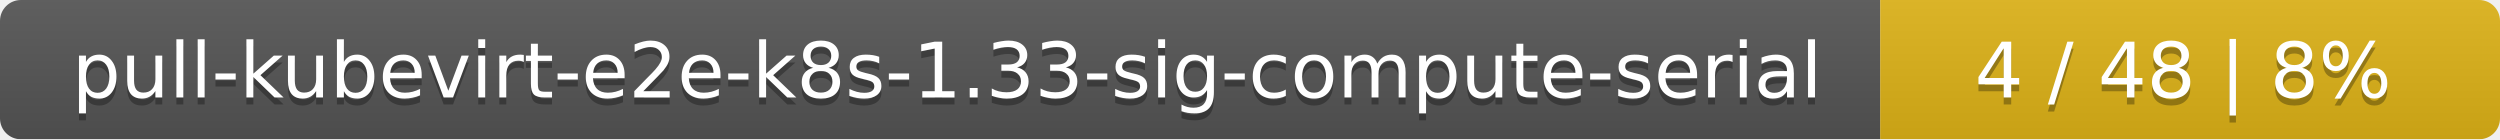
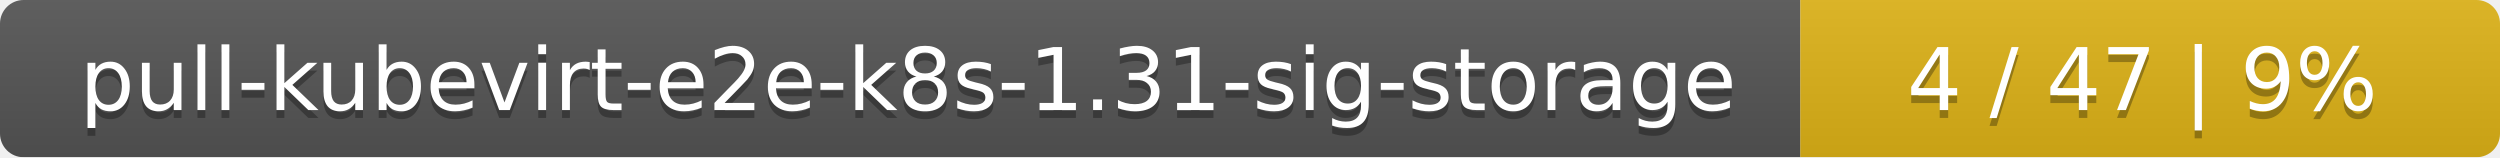
- <svg xmlns="http://www.w3.org/2000/svg" width="359" height="20">
+ <svg xmlns="http://www.w3.org/2000/svg" width="318" height="20">
  <linearGradient id="smooth" x2="0" y2="100%">
    <stop offset="0" stop-color="#bbb" stop-opacity=".1" />
    <stop offset="1" stop-opacity=".1" />
  </linearGradient>
  <mask id="round">
-     <rect width="359" height="20" rx="3" fill="#fff" />
+     <rect width="318" height="20" rx="3" fill="#fff" />
  </mask>
  <g mask="url(#round)">
-     <rect width="270" height="20" fill="#555" />
-     <rect x="270" width="89" height="20" fill="#dfb317" />
-     <rect width="359" height="20" fill="url(#smooth)" />
+     <rect width="229" height="20" fill="#555" />
+     <rect x="229" width="89" height="20" fill="#dfb317" />
+     <rect width="318" height="20" fill="url(#smooth)" />
  </g>
  <g fill="#fff" text-anchor="middle" font-family="DejaVu Sans,Verdana,Geneva,sans-serif" font-size="11">
-     <text x="136" y="15" fill="#010101" fill-opacity=".3">pull-kubevirt-e2e-k8s-1.33-sig-compute-serial</text>
-     <text x="136" y="14">pull-kubevirt-e2e-k8s-1.33-sig-compute-serial</text>
-     <text x="313.5" y="15" fill="#010101" fill-opacity=".3">4 / 48    |    8%</text>
-     <text x="313.5" y="14">4 / 48    |    8%</text>
+     <text x="115.5" y="15" fill="#010101" fill-opacity=".3">pull-kubevirt-e2e-k8s-1.31-sig-storage</text>
+     <text x="115.5" y="14">pull-kubevirt-e2e-k8s-1.31-sig-storage</text>
+     <text x="272.5" y="15" fill="#010101" fill-opacity=".3">4 / 47    |    9%</text>
+     <text x="272.5" y="14">4 / 47    |    9%</text>
  </g>
</svg>
